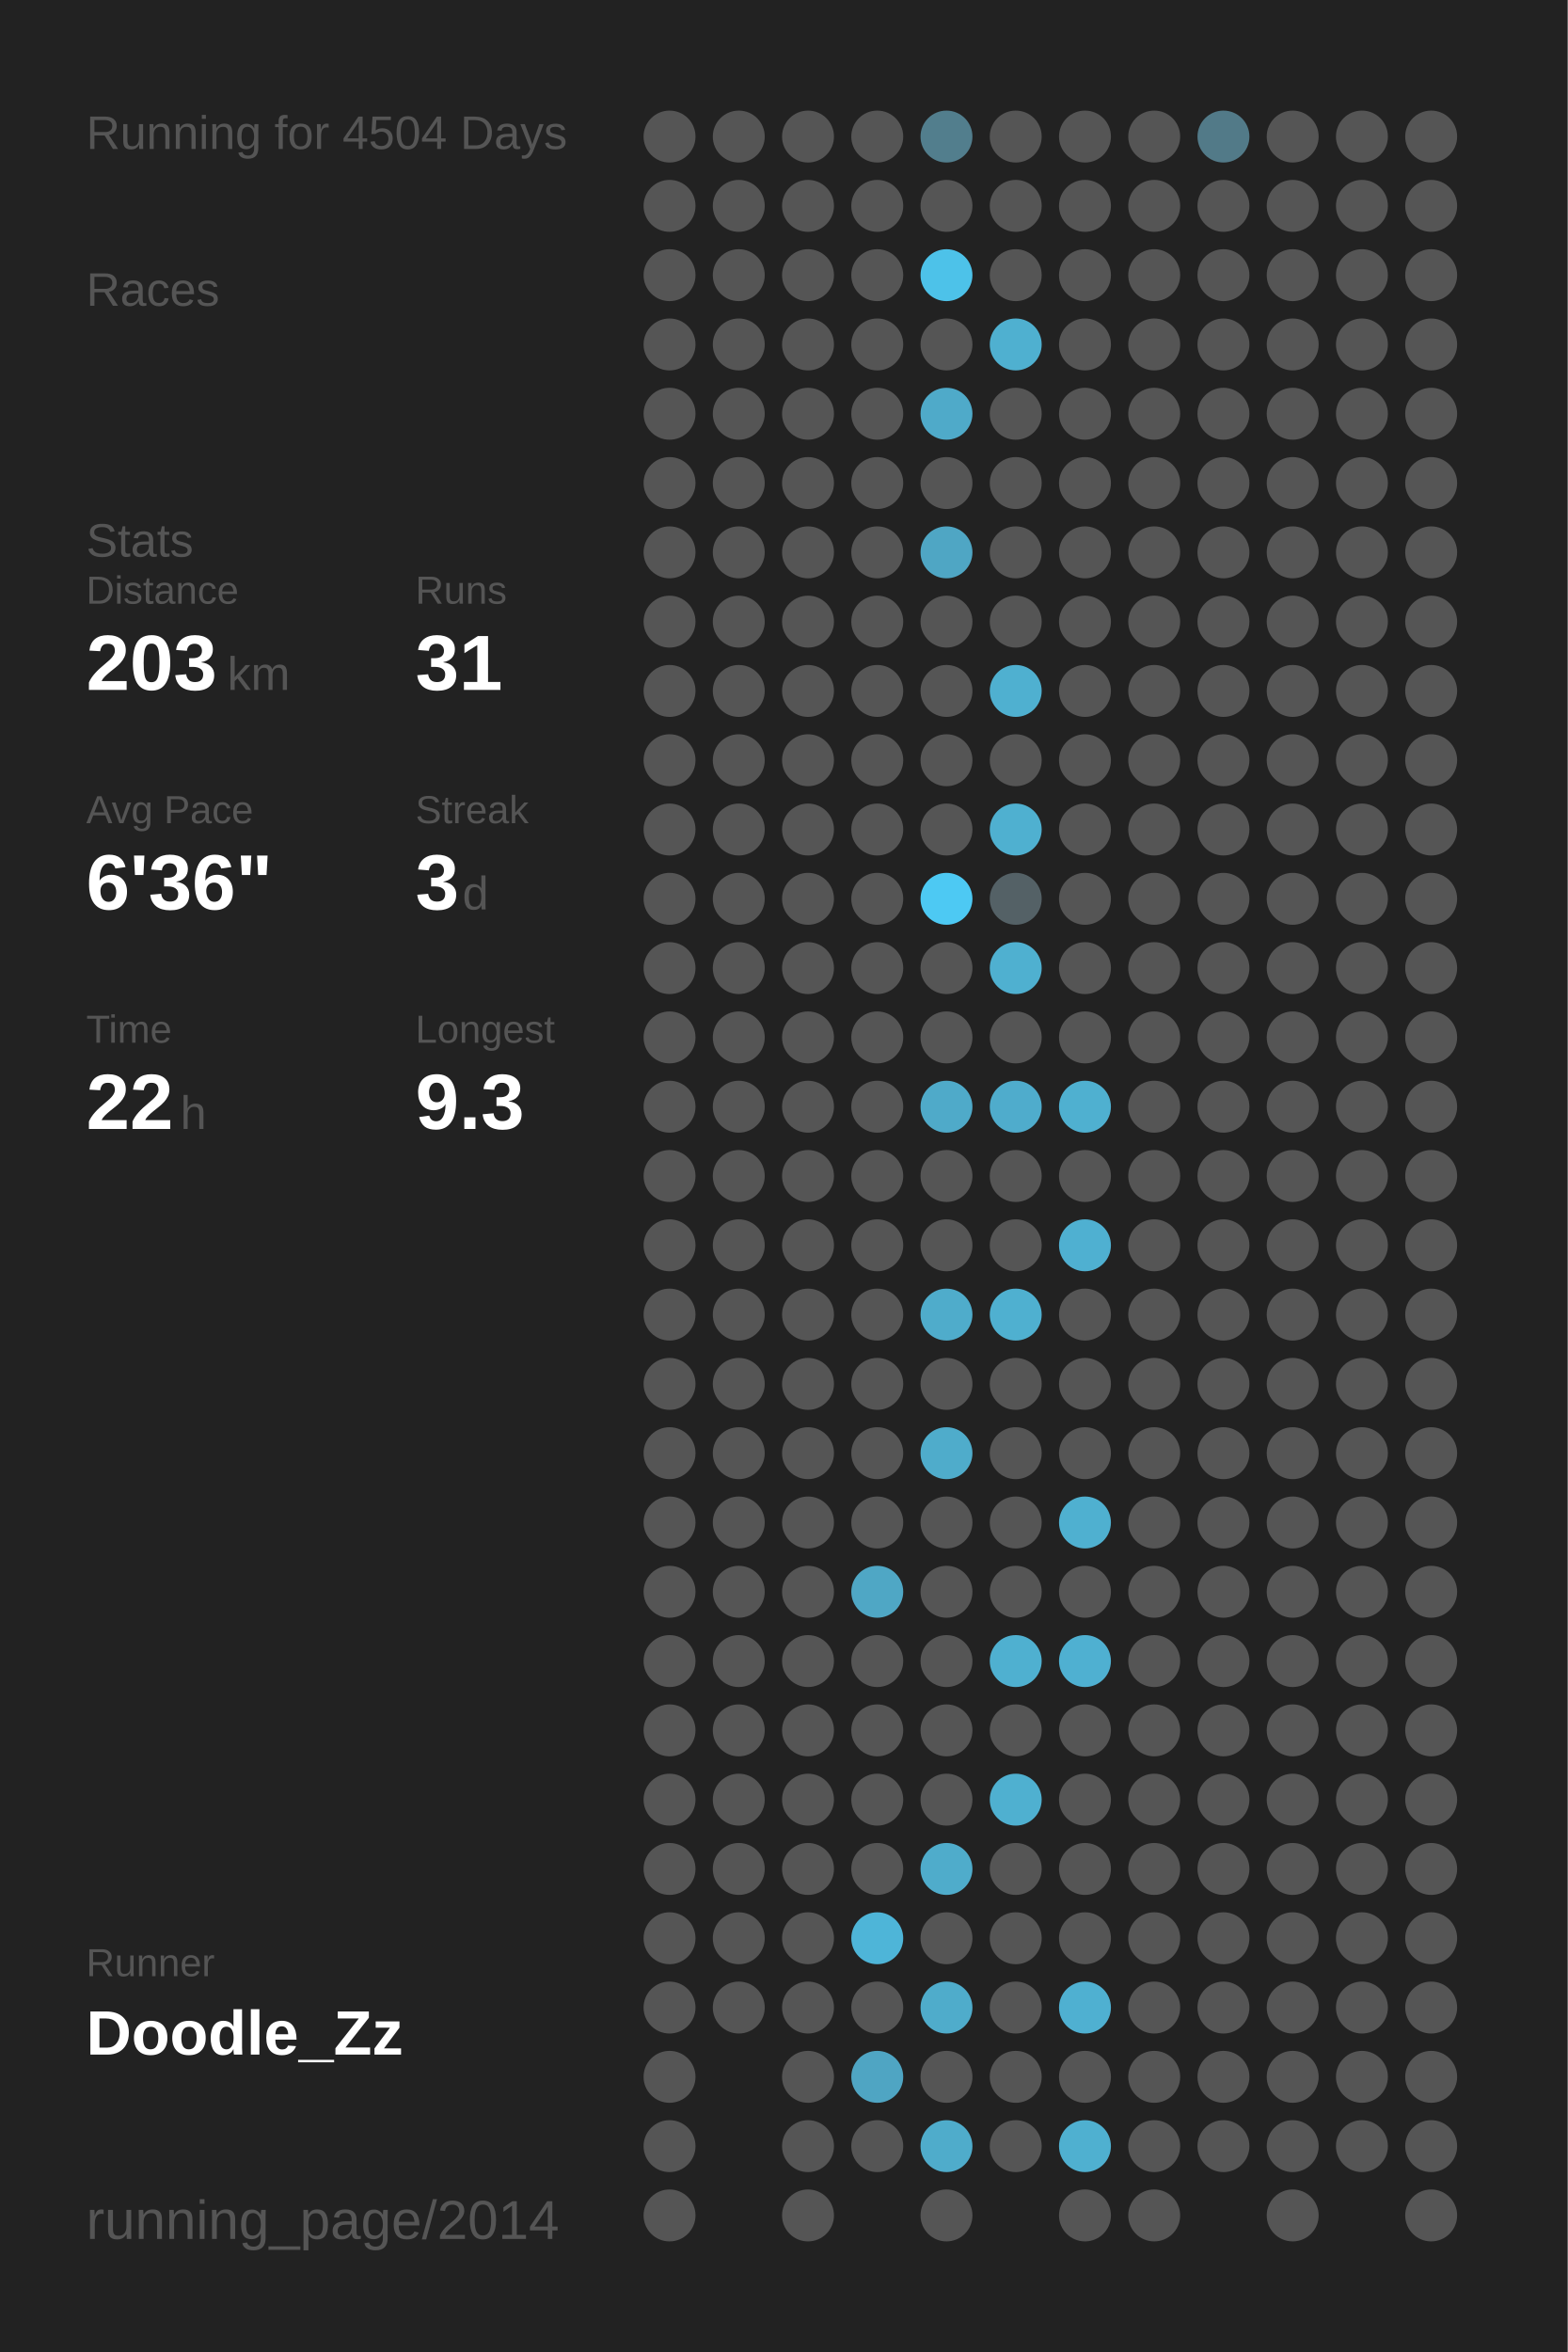
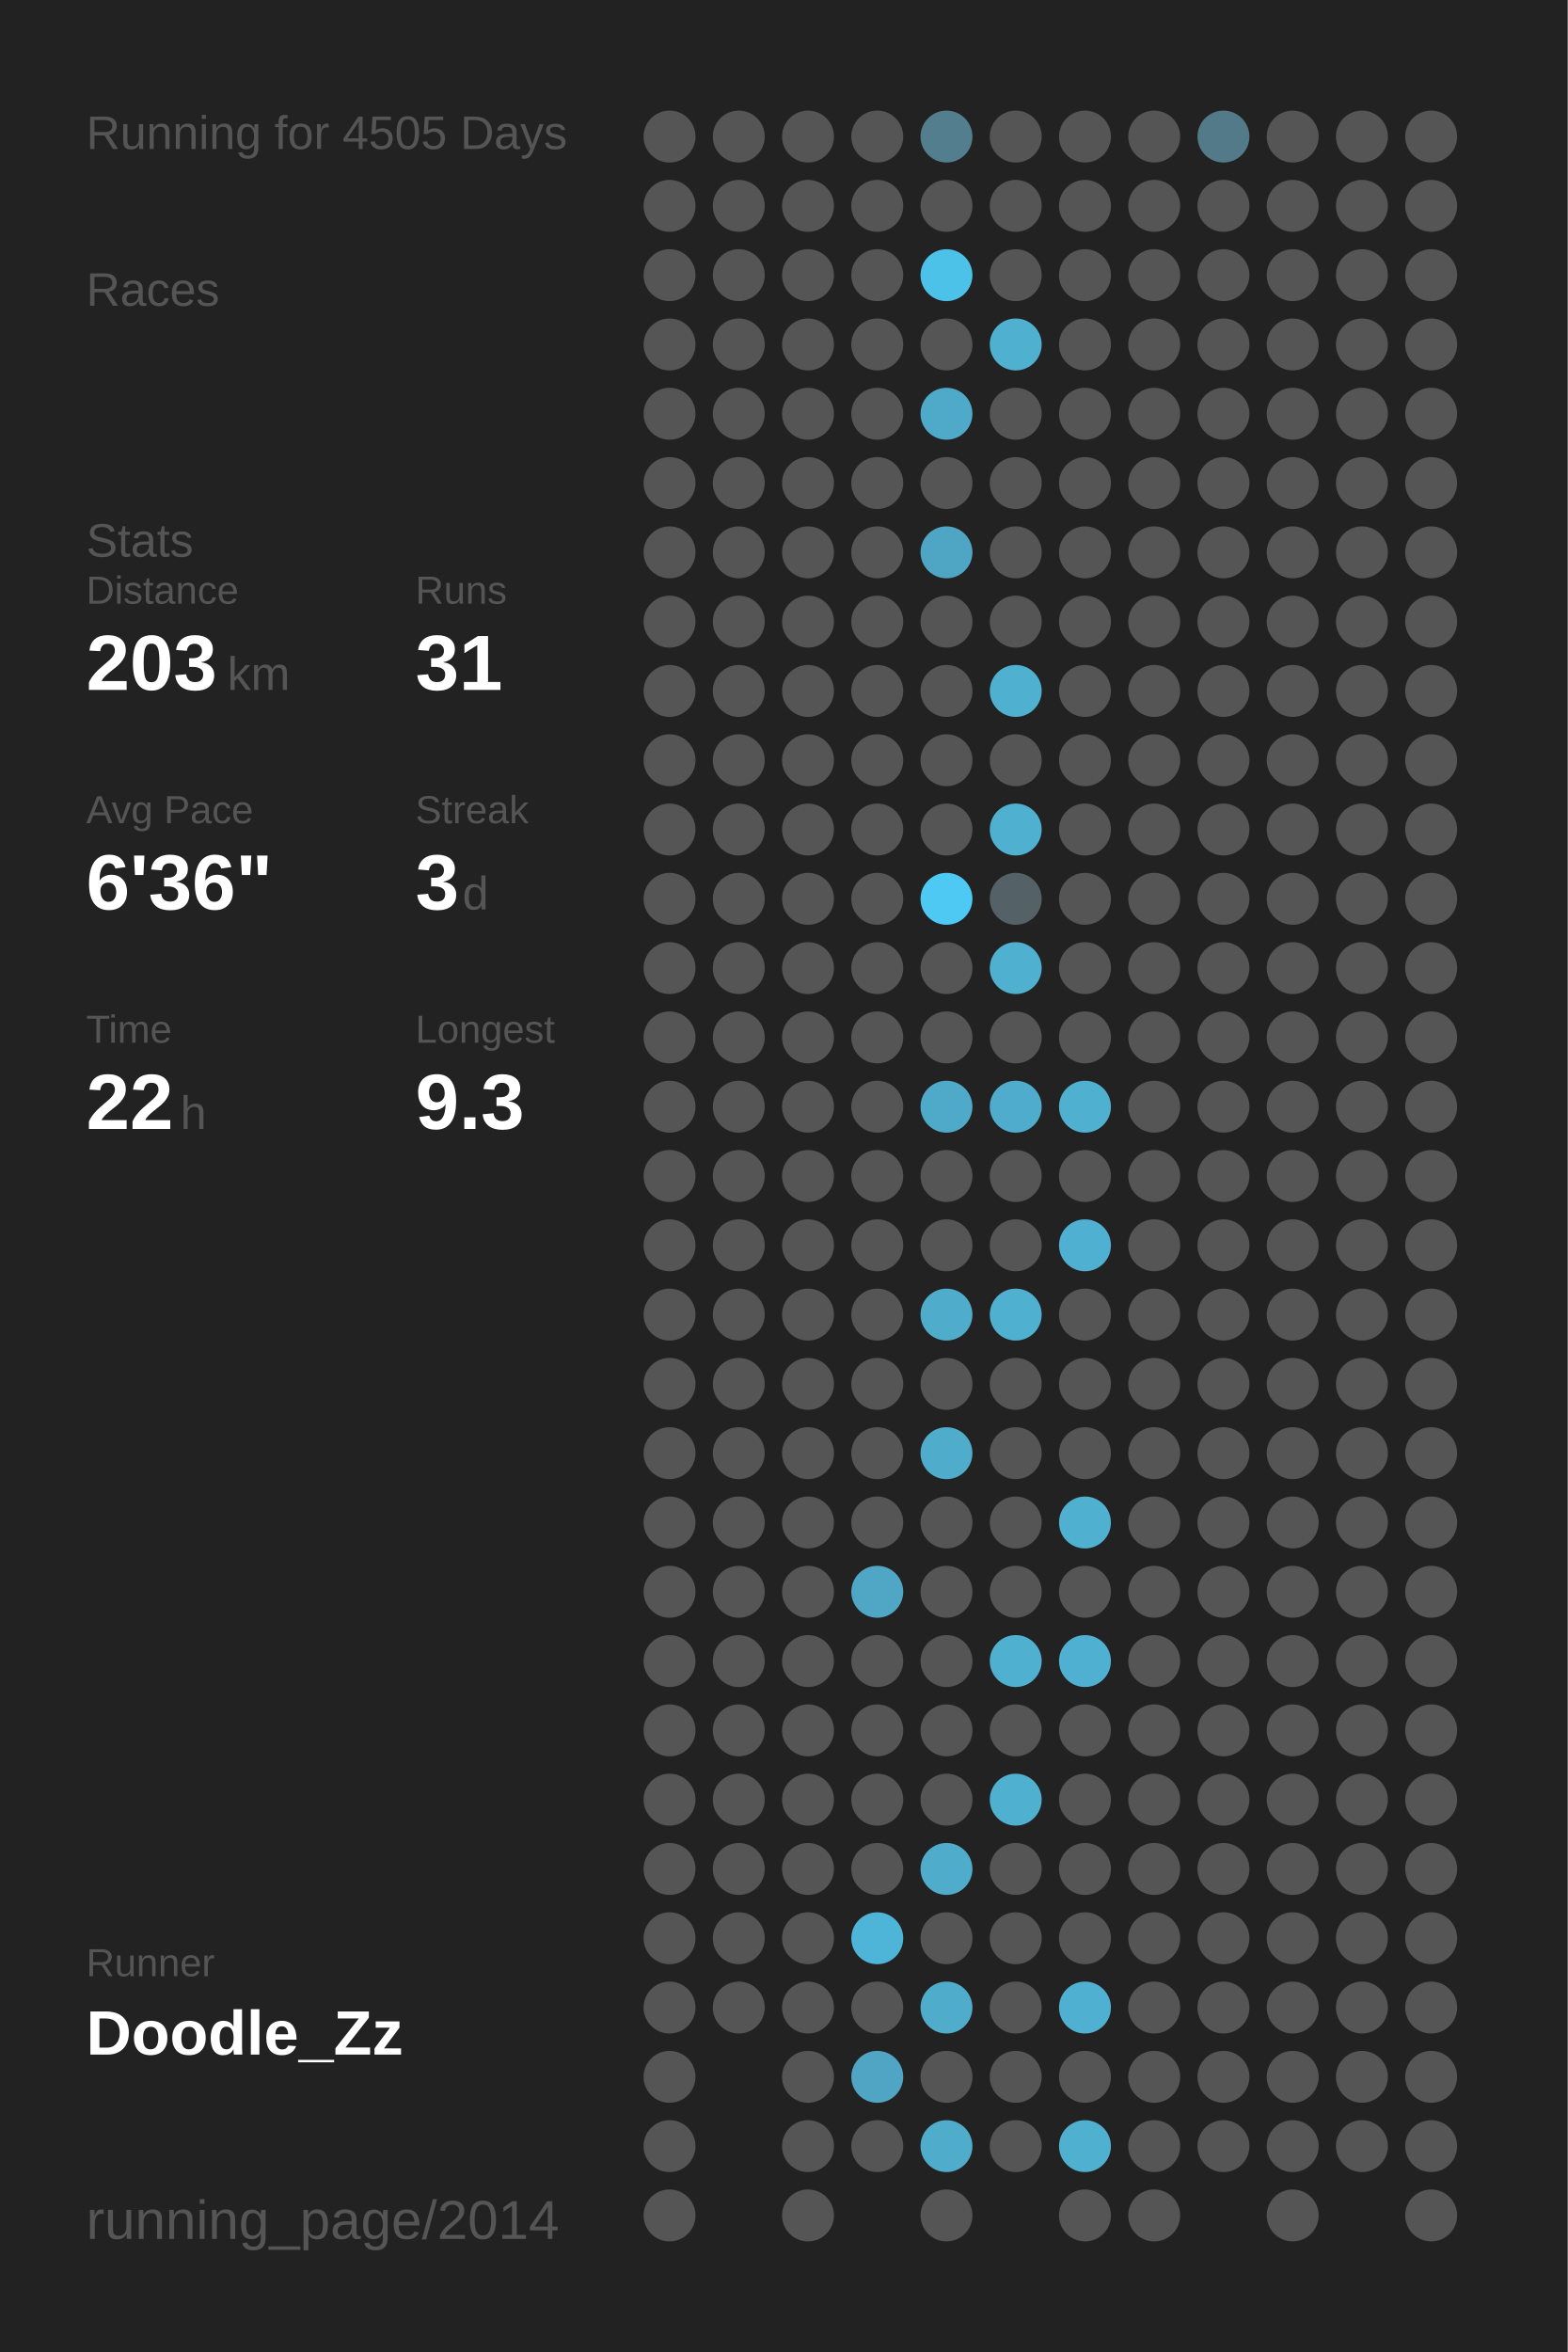
<svg xmlns="http://www.w3.org/2000/svg" baseProfile="full" height="300mm" version="1.1" viewBox="0,0,200,300" width="200mm">
  <defs />
  <rect fill="#222222" height="300" width="200" x="0" y="0" />
-   <text fill="#555555" style="font-size:6px; font-family:Arial;" x="11" y="19">Running for 4504 Days</text>
+   <text fill="#555555" style="font-size:6px; font-family:Arial;" x="11" y="19">Running for 4505 Days</text>
  <text fill="#555555" style="font-size:6px; font-family:Arial;" x="11" y="39">Races</text>
  <text fill="#555555" style="font-size:6px; font-family:Arial;" x="11" y="71">Stats</text>
  <text fill="#555555" style="font-size:5px; font-family:Arial;" x="11" y="77">Distance</text>
  <text fill="#FFFFFF" style="font-size:10px; font-family:Arial; font-weight:bold;" x="11" y="88">203</text>
  <text fill="#555555" style="font-size:6px; font-family:Arial;" x="29" y="88">km</text>
  <text fill="#555555" style="font-size:5px; font-family:Arial;" x="53" y="77">Runs</text>
  <text fill="#FFFFFF" style="font-size:10px; font-family:Arial; font-weight:bold;" x="53" y="88">31</text>
  <text fill="#555555" style="font-size:5px; font-family:Arial;" x="11" y="105">Avg Pace</text>
  <text fill="#FFFFFF" style="font-size:10px; font-family:Arial; font-weight:bold;" x="11" y="116">6'36"</text>
  <text fill="#555555" style="font-size:5px; font-family:Arial;" x="53" y="105">Streak</text>
  <text fill="#FFFFFF" style="font-size:10px; font-family:Arial; font-weight:bold;" x="53" y="116">3</text>
  <text fill="#555555" style="font-size:6px; font-family:Arial;" x="59" y="116">d</text>
  <text fill="#555555" style="font-size:5px; font-family:Arial;" x="11" y="133">Time</text>
  <text fill="#FFFFFF" style="font-size:10px; font-family:Arial; font-weight:bold;" x="11" y="144">22</text>
  <text fill="#555555" style="font-size:6px; font-family:Arial;" x="23" y="144">h</text>
  <text fill="#555555" style="font-size:5px; font-family:Arial;" x="53" y="133">Longest</text>
  <text fill="#FFFFFF" style="font-size:10px; font-family:Arial; font-weight:bold;" x="53" y="144">9.3</text>
  <text fill="#555555" style="font-size:5px; font-family:Arial;" x="11" y="252.065">Runner</text>
  <text fill="#FFFFFF" style="font-size:8px; font-family:Arial; font-weight:bold;" x="11" y="262.065">Doodle_Zz</text>
  <text fill="#555555" style="font-size:7px; font-family:Arial;" x="11" y="285.581">running_page/2014</text>
  <circle cx="85.417" cy="17.419" fill="#555555" r="3.312" />
  <circle cx="85.417" cy="26.258" fill="#555555" r="3.312" />
  <circle cx="85.417" cy="35.097" fill="#555555" r="3.312" />
  <circle cx="85.417" cy="43.935" fill="#555555" r="3.312" />
  <circle cx="85.417" cy="52.774" fill="#555555" r="3.312" />
  <circle cx="85.417" cy="61.613" fill="#555555" r="3.312" />
  <circle cx="85.417" cy="70.452" fill="#555555" r="3.312" />
  <circle cx="85.417" cy="79.29" fill="#555555" r="3.312" />
  <circle cx="85.417" cy="88.129" fill="#555555" r="3.312" />
  <circle cx="85.417" cy="96.968" fill="#555555" r="3.312" />
  <circle cx="85.417" cy="105.806" fill="#555555" r="3.312" />
  <circle cx="85.417" cy="114.645" fill="#555555" r="3.312" />
  <circle cx="85.417" cy="123.484" fill="#555555" r="3.312" />
  <circle cx="85.417" cy="132.323" fill="#555555" r="3.312" />
  <circle cx="85.417" cy="141.161" fill="#555555" r="3.312" />
  <circle cx="85.417" cy="150" fill="#555555" r="3.312" />
  <circle cx="85.417" cy="158.839" fill="#555555" r="3.312" />
  <circle cx="85.417" cy="167.677" fill="#555555" r="3.312" />
  <circle cx="85.417" cy="176.516" fill="#555555" r="3.312" />
  <circle cx="85.417" cy="185.355" fill="#555555" r="3.312" />
  <circle cx="85.417" cy="194.194" fill="#555555" r="3.312" />
  <circle cx="85.417" cy="203.032" fill="#555555" r="3.312" />
  <circle cx="85.417" cy="211.871" fill="#555555" r="3.312" />
  <circle cx="85.417" cy="220.71" fill="#555555" r="3.312" />
  <circle cx="85.417" cy="229.548" fill="#555555" r="3.312" />
  <circle cx="85.417" cy="238.387" fill="#555555" r="3.312" />
  <circle cx="85.417" cy="247.226" fill="#555555" r="3.312" />
  <circle cx="85.417" cy="256.065" fill="#555555" r="3.312" />
  <circle cx="85.417" cy="264.903" fill="#555555" r="3.312" />
  <circle cx="85.417" cy="273.742" fill="#555555" r="3.312" />
  <circle cx="85.417" cy="282.581" fill="#555555" r="3.312" />
  <circle cx="94.25" cy="17.419" fill="#555555" r="3.312" />
  <circle cx="94.25" cy="26.258" fill="#555555" r="3.312" />
  <circle cx="94.25" cy="35.097" fill="#555555" r="3.312" />
  <circle cx="94.25" cy="43.935" fill="#555555" r="3.312" />
  <circle cx="94.25" cy="52.774" fill="#555555" r="3.312" />
  <circle cx="94.25" cy="61.613" fill="#555555" r="3.312" />
  <circle cx="94.25" cy="70.452" fill="#555555" r="3.312" />
  <circle cx="94.25" cy="79.29" fill="#555555" r="3.312" />
  <circle cx="94.25" cy="88.129" fill="#555555" r="3.312" />
  <circle cx="94.25" cy="96.968" fill="#555555" r="3.312" />
  <circle cx="94.25" cy="105.806" fill="#555555" r="3.312" />
  <circle cx="94.25" cy="114.645" fill="#555555" r="3.312" />
  <circle cx="94.25" cy="123.484" fill="#555555" r="3.312" />
  <circle cx="94.25" cy="132.323" fill="#555555" r="3.312" />
  <circle cx="94.25" cy="141.161" fill="#555555" r="3.312" />
  <circle cx="94.25" cy="150" fill="#555555" r="3.312" />
  <circle cx="94.25" cy="158.839" fill="#555555" r="3.312" />
  <circle cx="94.25" cy="167.677" fill="#555555" r="3.312" />
  <circle cx="94.25" cy="176.516" fill="#555555" r="3.312" />
  <circle cx="94.25" cy="185.355" fill="#555555" r="3.312" />
  <circle cx="94.25" cy="194.194" fill="#555555" r="3.312" />
  <circle cx="94.25" cy="203.032" fill="#555555" r="3.312" />
  <circle cx="94.25" cy="211.871" fill="#555555" r="3.312" />
  <circle cx="94.25" cy="220.71" fill="#555555" r="3.312" />
  <circle cx="94.25" cy="229.548" fill="#555555" r="3.312" />
  <circle cx="94.25" cy="238.387" fill="#555555" r="3.312" />
  <circle cx="94.25" cy="247.226" fill="#555555" r="3.312" />
  <circle cx="94.25" cy="256.065" fill="#555555" r="3.312" />
  <circle cx="103.083" cy="17.419" fill="#555555" r="3.312" />
  <circle cx="103.083" cy="26.258" fill="#555555" r="3.312" />
  <circle cx="103.083" cy="35.097" fill="#555555" r="3.312" />
  <circle cx="103.083" cy="43.935" fill="#555555" r="3.312" />
  <circle cx="103.083" cy="52.774" fill="#555555" r="3.312" />
  <circle cx="103.083" cy="61.613" fill="#555555" r="3.312" />
  <circle cx="103.083" cy="70.452" fill="#555555" r="3.312" />
  <circle cx="103.083" cy="79.29" fill="#555555" r="3.312" />
  <circle cx="103.083" cy="88.129" fill="#555555" r="3.312" />
  <circle cx="103.083" cy="96.968" fill="#555555" r="3.312" />
  <circle cx="103.083" cy="105.806" fill="#555555" r="3.312" />
  <circle cx="103.083" cy="114.645" fill="#555555" r="3.312" />
  <circle cx="103.083" cy="123.484" fill="#555555" r="3.312" />
  <circle cx="103.083" cy="132.323" fill="#555555" r="3.312" />
  <circle cx="103.083" cy="141.161" fill="#555555" r="3.312" />
  <circle cx="103.083" cy="150" fill="#555555" r="3.312" />
  <circle cx="103.083" cy="158.839" fill="#555555" r="3.312" />
  <circle cx="103.083" cy="167.677" fill="#555555" r="3.312" />
  <circle cx="103.083" cy="176.516" fill="#555555" r="3.312" />
  <circle cx="103.083" cy="185.355" fill="#555555" r="3.312" />
  <circle cx="103.083" cy="194.194" fill="#555555" r="3.312" />
  <circle cx="103.083" cy="203.032" fill="#555555" r="3.312" />
  <circle cx="103.083" cy="211.871" fill="#555555" r="3.312" />
  <circle cx="103.083" cy="220.71" fill="#555555" r="3.312" />
  <circle cx="103.083" cy="229.548" fill="#555555" r="3.312" />
  <circle cx="103.083" cy="238.387" fill="#555555" r="3.312" />
  <circle cx="103.083" cy="247.226" fill="#555555" r="3.312" />
  <circle cx="103.083" cy="256.065" fill="#555555" r="3.312" />
  <circle cx="103.083" cy="264.903" fill="#555555" r="3.312" />
  <circle cx="103.083" cy="273.742" fill="#555555" r="3.312" />
  <circle cx="103.083" cy="282.581" fill="#555555" r="3.312" />
  <circle cx="111.917" cy="17.419" fill="#555555" r="3.312" />
  <circle cx="111.917" cy="26.258" fill="#555555" r="3.312" />
  <circle cx="111.917" cy="35.097" fill="#555555" r="3.312" />
  <circle cx="111.917" cy="43.935" fill="#555555" r="3.312" />
  <circle cx="111.917" cy="52.774" fill="#555555" r="3.312" />
  <circle cx="111.917" cy="61.613" fill="#555555" r="3.312" />
  <circle cx="111.917" cy="70.452" fill="#555555" r="3.312" />
  <circle cx="111.917" cy="79.29" fill="#555555" r="3.312" />
  <circle cx="111.917" cy="88.129" fill="#555555" r="3.312" />
  <circle cx="111.917" cy="96.968" fill="#555555" r="3.312" />
  <circle cx="111.917" cy="105.806" fill="#555555" r="3.312" />
  <circle cx="111.917" cy="114.645" fill="#555555" r="3.312" />
  <circle cx="111.917" cy="123.484" fill="#555555" r="3.312" />
  <circle cx="111.917" cy="132.323" fill="#555555" r="3.312" />
  <circle cx="111.917" cy="141.161" fill="#555555" r="3.312" />
  <circle cx="111.917" cy="150" fill="#555555" r="3.312" />
  <circle cx="111.917" cy="158.839" fill="#555555" r="3.312" />
  <circle cx="111.917" cy="167.677" fill="#555555" r="3.312" />
  <circle cx="111.917" cy="176.516" fill="#555555" r="3.312" />
  <circle cx="111.917" cy="185.355" fill="#555555" r="3.312" />
  <circle cx="111.917" cy="194.194" fill="#555555" r="3.312" />
  <circle cx="111.917" cy="203.032" fill="#4fa7c5" r="3.312" />
  <circle cx="111.917" cy="211.871" fill="#555555" r="3.312" />
  <circle cx="111.917" cy="220.71" fill="#555555" r="3.312" />
  <circle cx="111.917" cy="229.548" fill="#555555" r="3.312" />
  <circle cx="111.917" cy="238.387" fill="#555555" r="3.312" />
  <circle cx="111.917" cy="247.226" fill="#4eb5d8" r="3.312" />
  <circle cx="111.917" cy="256.065" fill="#555555" r="3.312" />
  <circle cx="111.917" cy="264.903" fill="#4fa5c3" r="3.312" />
  <circle cx="111.917" cy="273.742" fill="#555555" r="3.312" />
  <circle cx="120.75" cy="17.419" fill="#527e8d" r="3.312" />
  <circle cx="120.75" cy="26.258" fill="#555555" r="3.312" />
  <circle cx="120.75" cy="35.097" fill="#4dc2e9" r="3.312" />
  <circle cx="120.75" cy="43.935" fill="#555555" r="3.312" />
  <circle cx="120.75" cy="52.774" fill="#4faac9" r="3.312" />
  <circle cx="120.75" cy="61.613" fill="#555555" r="3.312" />
  <circle cx="120.75" cy="70.452" fill="#4fa6c4" r="3.312" />
  <circle cx="120.75" cy="79.29" fill="#555555" r="3.312" />
  <circle cx="120.75" cy="88.129" fill="#555555" r="3.312" />
  <circle cx="120.75" cy="96.968" fill="#555555" r="3.312" />
  <circle cx="120.75" cy="105.806" fill="#555555" r="3.312" />
  <circle cx="120.75" cy="114.645" fill="#4dc9f3" r="3.312" />
  <circle cx="120.75" cy="123.484" fill="#555555" r="3.312" />
  <circle cx="120.75" cy="132.323" fill="#555555" r="3.312" />
  <circle cx="120.75" cy="141.161" fill="#4faac9" r="3.312" />
  <circle cx="120.75" cy="150" fill="#555555" r="3.312" />
  <circle cx="120.75" cy="158.839" fill="#555555" r="3.312" />
  <circle cx="120.75" cy="167.677" fill="#4faccb" r="3.312" />
  <circle cx="120.75" cy="176.516" fill="#555555" r="3.312" />
  <circle cx="120.75" cy="185.355" fill="#4faccb" r="3.312" />
  <circle cx="120.75" cy="194.194" fill="#555555" r="3.312" />
  <circle cx="120.75" cy="203.032" fill="#555555" r="3.312" />
  <circle cx="120.75" cy="211.871" fill="#555555" r="3.312" />
  <circle cx="120.75" cy="220.71" fill="#555555" r="3.312" />
  <circle cx="120.75" cy="229.548" fill="#555555" r="3.312" />
  <circle cx="120.75" cy="238.387" fill="#4faccb" r="3.312" />
  <circle cx="120.75" cy="247.226" fill="#555555" r="3.312" />
  <circle cx="120.75" cy="256.065" fill="#4faccb" r="3.312" />
  <circle cx="120.75" cy="264.903" fill="#555555" r="3.312" />
  <circle cx="120.75" cy="273.742" fill="#4faccb" r="3.312" />
  <circle cx="120.75" cy="282.581" fill="#555555" r="3.312" />
  <circle cx="129.583" cy="17.419" fill="#555555" r="3.312" />
  <circle cx="129.583" cy="26.258" fill="#555555" r="3.312" />
  <circle cx="129.583" cy="35.097" fill="#555555" r="3.312" />
  <circle cx="129.583" cy="43.935" fill="#4fb0d0" r="3.312" />
  <circle cx="129.583" cy="52.774" fill="#555555" r="3.312" />
  <circle cx="129.583" cy="61.613" fill="#555555" r="3.312" />
  <circle cx="129.583" cy="70.452" fill="#555555" r="3.312" />
  <circle cx="129.583" cy="79.29" fill="#555555" r="3.312" />
  <circle cx="129.583" cy="88.129" fill="#4fb0d0" r="3.312" />
  <circle cx="129.583" cy="96.968" fill="#555555" r="3.312" />
  <circle cx="129.583" cy="105.806" fill="#4fb0d0" r="3.312" />
  <circle cx="129.583" cy="114.645" fill="#546166" r="3.312" />
  <circle cx="129.583" cy="123.484" fill="#4fb0d0" r="3.312" />
  <circle cx="129.583" cy="132.323" fill="#555555" r="3.312" />
  <circle cx="129.583" cy="141.161" fill="#4faccc" r="3.312" />
  <circle cx="129.583" cy="150" fill="#555555" r="3.312" />
  <circle cx="129.583" cy="158.839" fill="#555555" r="3.312" />
  <circle cx="129.583" cy="167.677" fill="#4fb0d0" r="3.312" />
  <circle cx="129.583" cy="176.516" fill="#555555" r="3.312" />
  <circle cx="129.583" cy="185.355" fill="#555555" r="3.312" />
  <circle cx="129.583" cy="194.194" fill="#555555" r="3.312" />
  <circle cx="129.583" cy="203.032" fill="#555555" r="3.312" />
  <circle cx="129.583" cy="211.871" fill="#4fb0d0" r="3.312" />
  <circle cx="129.583" cy="220.71" fill="#555555" r="3.312" />
  <circle cx="129.583" cy="229.548" fill="#4fb0d0" r="3.312" />
  <circle cx="129.583" cy="238.387" fill="#555555" r="3.312" />
  <circle cx="129.583" cy="247.226" fill="#555555" r="3.312" />
  <circle cx="129.583" cy="256.065" fill="#555555" r="3.312" />
  <circle cx="129.583" cy="264.903" fill="#555555" r="3.312" />
  <circle cx="129.583" cy="273.742" fill="#555555" r="3.312" />
  <circle cx="138.417" cy="17.419" fill="#555555" r="3.312" />
  <circle cx="138.417" cy="26.258" fill="#555555" r="3.312" />
  <circle cx="138.417" cy="35.097" fill="#555555" r="3.312" />
  <circle cx="138.417" cy="43.935" fill="#555555" r="3.312" />
  <circle cx="138.417" cy="52.774" fill="#555555" r="3.312" />
  <circle cx="138.417" cy="61.613" fill="#555555" r="3.312" />
  <circle cx="138.417" cy="70.452" fill="#555555" r="3.312" />
  <circle cx="138.417" cy="79.29" fill="#555555" r="3.312" />
  <circle cx="138.417" cy="88.129" fill="#555555" r="3.312" />
  <circle cx="138.417" cy="96.968" fill="#555555" r="3.312" />
  <circle cx="138.417" cy="105.806" fill="#555555" r="3.312" />
  <circle cx="138.417" cy="114.645" fill="#555555" r="3.312" />
  <circle cx="138.417" cy="123.484" fill="#555555" r="3.312" />
  <circle cx="138.417" cy="132.323" fill="#555555" r="3.312" />
  <circle cx="138.417" cy="141.161" fill="#4fb0d0" r="3.312" />
  <circle cx="138.417" cy="150" fill="#555555" r="3.312" />
  <circle cx="138.417" cy="158.839" fill="#4fb0d1" r="3.312" />
  <circle cx="138.417" cy="167.677" fill="#555555" r="3.312" />
  <circle cx="138.417" cy="176.516" fill="#555555" r="3.312" />
  <circle cx="138.417" cy="185.355" fill="#555555" r="3.312" />
  <circle cx="138.417" cy="194.194" fill="#4fb0d0" r="3.312" />
  <circle cx="138.417" cy="203.032" fill="#555555" r="3.312" />
  <circle cx="138.417" cy="211.871" fill="#4fb0d1" r="3.312" />
  <circle cx="138.417" cy="220.71" fill="#555555" r="3.312" />
  <circle cx="138.417" cy="229.548" fill="#555555" r="3.312" />
  <circle cx="138.417" cy="238.387" fill="#555555" r="3.312" />
  <circle cx="138.417" cy="247.226" fill="#555555" r="3.312" />
  <circle cx="138.417" cy="256.065" fill="#4fb0d1" r="3.312" />
  <circle cx="138.417" cy="264.903" fill="#555555" r="3.312" />
  <circle cx="138.417" cy="273.742" fill="#4fb0d0" r="3.312" />
  <circle cx="138.417" cy="282.581" fill="#555555" r="3.312" />
  <circle cx="147.25" cy="17.419" fill="#555555" r="3.312" />
  <circle cx="147.25" cy="26.258" fill="#555555" r="3.312" />
  <circle cx="147.25" cy="35.097" fill="#555555" r="3.312" />
  <circle cx="147.25" cy="43.935" fill="#555555" r="3.312" />
  <circle cx="147.25" cy="52.774" fill="#555555" r="3.312" />
  <circle cx="147.25" cy="61.613" fill="#555555" r="3.312" />
  <circle cx="147.25" cy="70.452" fill="#555555" r="3.312" />
  <circle cx="147.25" cy="79.29" fill="#555555" r="3.312" />
  <circle cx="147.25" cy="88.129" fill="#555555" r="3.312" />
  <circle cx="147.25" cy="96.968" fill="#555555" r="3.312" />
  <circle cx="147.25" cy="105.806" fill="#555555" r="3.312" />
  <circle cx="147.25" cy="114.645" fill="#555555" r="3.312" />
  <circle cx="147.25" cy="123.484" fill="#555555" r="3.312" />
  <circle cx="147.25" cy="132.323" fill="#555555" r="3.312" />
  <circle cx="147.25" cy="141.161" fill="#555555" r="3.312" />
  <circle cx="147.25" cy="150" fill="#555555" r="3.312" />
  <circle cx="147.25" cy="158.839" fill="#555555" r="3.312" />
  <circle cx="147.25" cy="167.677" fill="#555555" r="3.312" />
  <circle cx="147.25" cy="176.516" fill="#555555" r="3.312" />
  <circle cx="147.25" cy="185.355" fill="#555555" r="3.312" />
  <circle cx="147.25" cy="194.194" fill="#555555" r="3.312" />
  <circle cx="147.25" cy="203.032" fill="#555555" r="3.312" />
  <circle cx="147.25" cy="211.871" fill="#555555" r="3.312" />
  <circle cx="147.25" cy="220.71" fill="#555555" r="3.312" />
  <circle cx="147.25" cy="229.548" fill="#555555" r="3.312" />
  <circle cx="147.25" cy="238.387" fill="#555555" r="3.312" />
  <circle cx="147.25" cy="247.226" fill="#555555" r="3.312" />
  <circle cx="147.25" cy="256.065" fill="#555555" r="3.312" />
  <circle cx="147.25" cy="264.903" fill="#555555" r="3.312" />
  <circle cx="147.25" cy="273.742" fill="#555555" r="3.312" />
  <circle cx="147.25" cy="282.581" fill="#555555" r="3.312" />
  <circle cx="156.083" cy="17.419" fill="#527a88" r="3.312" />
  <circle cx="156.083" cy="26.258" fill="#555555" r="3.312" />
  <circle cx="156.083" cy="35.097" fill="#555555" r="3.312" />
  <circle cx="156.083" cy="43.935" fill="#555555" r="3.312" />
  <circle cx="156.083" cy="52.774" fill="#555555" r="3.312" />
  <circle cx="156.083" cy="61.613" fill="#555555" r="3.312" />
  <circle cx="156.083" cy="70.452" fill="#555555" r="3.312" />
  <circle cx="156.083" cy="79.29" fill="#555555" r="3.312" />
  <circle cx="156.083" cy="88.129" fill="#555555" r="3.312" />
  <circle cx="156.083" cy="96.968" fill="#555555" r="3.312" />
  <circle cx="156.083" cy="105.806" fill="#555555" r="3.312" />
  <circle cx="156.083" cy="114.645" fill="#555555" r="3.312" />
  <circle cx="156.083" cy="123.484" fill="#555555" r="3.312" />
  <circle cx="156.083" cy="132.323" fill="#555555" r="3.312" />
  <circle cx="156.083" cy="141.161" fill="#555555" r="3.312" />
  <circle cx="156.083" cy="150" fill="#555555" r="3.312" />
  <circle cx="156.083" cy="158.839" fill="#555555" r="3.312" />
  <circle cx="156.083" cy="167.677" fill="#555555" r="3.312" />
  <circle cx="156.083" cy="176.516" fill="#555555" r="3.312" />
  <circle cx="156.083" cy="185.355" fill="#555555" r="3.312" />
  <circle cx="156.083" cy="194.194" fill="#555555" r="3.312" />
  <circle cx="156.083" cy="203.032" fill="#555555" r="3.312" />
  <circle cx="156.083" cy="211.871" fill="#555555" r="3.312" />
  <circle cx="156.083" cy="220.71" fill="#555555" r="3.312" />
  <circle cx="156.083" cy="229.548" fill="#555555" r="3.312" />
  <circle cx="156.083" cy="238.387" fill="#555555" r="3.312" />
  <circle cx="156.083" cy="247.226" fill="#555555" r="3.312" />
  <circle cx="156.083" cy="256.065" fill="#555555" r="3.312" />
  <circle cx="156.083" cy="264.903" fill="#555555" r="3.312" />
  <circle cx="156.083" cy="273.742" fill="#555555" r="3.312" />
  <circle cx="164.917" cy="17.419" fill="#555555" r="3.312" />
  <circle cx="164.917" cy="26.258" fill="#555555" r="3.312" />
  <circle cx="164.917" cy="35.097" fill="#555555" r="3.312" />
  <circle cx="164.917" cy="43.935" fill="#555555" r="3.312" />
  <circle cx="164.917" cy="52.774" fill="#555555" r="3.312" />
  <circle cx="164.917" cy="61.613" fill="#555555" r="3.312" />
  <circle cx="164.917" cy="70.452" fill="#555555" r="3.312" />
  <circle cx="164.917" cy="79.29" fill="#555555" r="3.312" />
  <circle cx="164.917" cy="88.129" fill="#555555" r="3.312" />
  <circle cx="164.917" cy="96.968" fill="#555555" r="3.312" />
  <circle cx="164.917" cy="105.806" fill="#555555" r="3.312" />
  <circle cx="164.917" cy="114.645" fill="#555555" r="3.312" />
  <circle cx="164.917" cy="123.484" fill="#555555" r="3.312" />
  <circle cx="164.917" cy="132.323" fill="#555555" r="3.312" />
  <circle cx="164.917" cy="141.161" fill="#555555" r="3.312" />
  <circle cx="164.917" cy="150" fill="#555555" r="3.312" />
  <circle cx="164.917" cy="158.839" fill="#555555" r="3.312" />
  <circle cx="164.917" cy="167.677" fill="#555555" r="3.312" />
  <circle cx="164.917" cy="176.516" fill="#555555" r="3.312" />
  <circle cx="164.917" cy="185.355" fill="#555555" r="3.312" />
  <circle cx="164.917" cy="194.194" fill="#555555" r="3.312" />
  <circle cx="164.917" cy="203.032" fill="#555555" r="3.312" />
  <circle cx="164.917" cy="211.871" fill="#555555" r="3.312" />
  <circle cx="164.917" cy="220.71" fill="#555555" r="3.312" />
  <circle cx="164.917" cy="229.548" fill="#555555" r="3.312" />
  <circle cx="164.917" cy="238.387" fill="#555555" r="3.312" />
  <circle cx="164.917" cy="247.226" fill="#555555" r="3.312" />
  <circle cx="164.917" cy="256.065" fill="#555555" r="3.312" />
  <circle cx="164.917" cy="264.903" fill="#555555" r="3.312" />
  <circle cx="164.917" cy="273.742" fill="#555555" r="3.312" />
  <circle cx="164.917" cy="282.581" fill="#555555" r="3.312" />
  <circle cx="173.75" cy="17.419" fill="#555555" r="3.312" />
  <circle cx="173.75" cy="26.258" fill="#555555" r="3.312" />
  <circle cx="173.75" cy="35.097" fill="#555555" r="3.312" />
  <circle cx="173.75" cy="43.935" fill="#555555" r="3.312" />
  <circle cx="173.75" cy="52.774" fill="#555555" r="3.312" />
  <circle cx="173.75" cy="61.613" fill="#555555" r="3.312" />
  <circle cx="173.75" cy="70.452" fill="#555555" r="3.312" />
  <circle cx="173.75" cy="79.29" fill="#555555" r="3.312" />
  <circle cx="173.75" cy="88.129" fill="#555555" r="3.312" />
  <circle cx="173.75" cy="96.968" fill="#555555" r="3.312" />
  <circle cx="173.75" cy="105.806" fill="#555555" r="3.312" />
  <circle cx="173.75" cy="114.645" fill="#555555" r="3.312" />
  <circle cx="173.75" cy="123.484" fill="#555555" r="3.312" />
  <circle cx="173.75" cy="132.323" fill="#555555" r="3.312" />
  <circle cx="173.75" cy="141.161" fill="#555555" r="3.312" />
  <circle cx="173.75" cy="150" fill="#555555" r="3.312" />
  <circle cx="173.75" cy="158.839" fill="#555555" r="3.312" />
  <circle cx="173.75" cy="167.677" fill="#555555" r="3.312" />
  <circle cx="173.75" cy="176.516" fill="#555555" r="3.312" />
  <circle cx="173.75" cy="185.355" fill="#555555" r="3.312" />
  <circle cx="173.75" cy="194.194" fill="#555555" r="3.312" />
  <circle cx="173.75" cy="203.032" fill="#555555" r="3.312" />
  <circle cx="173.75" cy="211.871" fill="#555555" r="3.312" />
  <circle cx="173.75" cy="220.71" fill="#555555" r="3.312" />
  <circle cx="173.75" cy="229.548" fill="#555555" r="3.312" />
  <circle cx="173.75" cy="238.387" fill="#555555" r="3.312" />
  <circle cx="173.75" cy="247.226" fill="#555555" r="3.312" />
  <circle cx="173.75" cy="256.065" fill="#555555" r="3.312" />
  <circle cx="173.75" cy="264.903" fill="#555555" r="3.312" />
  <circle cx="173.75" cy="273.742" fill="#555555" r="3.312" />
  <circle cx="182.583" cy="17.419" fill="#555555" r="3.312" />
  <circle cx="182.583" cy="26.258" fill="#555555" r="3.312" />
  <circle cx="182.583" cy="35.097" fill="#555555" r="3.312" />
  <circle cx="182.583" cy="43.935" fill="#555555" r="3.312" />
  <circle cx="182.583" cy="52.774" fill="#555555" r="3.312" />
  <circle cx="182.583" cy="61.613" fill="#555555" r="3.312" />
  <circle cx="182.583" cy="70.452" fill="#555555" r="3.312" />
  <circle cx="182.583" cy="79.29" fill="#555555" r="3.312" />
  <circle cx="182.583" cy="88.129" fill="#555555" r="3.312" />
  <circle cx="182.583" cy="96.968" fill="#555555" r="3.312" />
  <circle cx="182.583" cy="105.806" fill="#555555" r="3.312" />
  <circle cx="182.583" cy="114.645" fill="#555555" r="3.312" />
  <circle cx="182.583" cy="123.484" fill="#555555" r="3.312" />
  <circle cx="182.583" cy="132.323" fill="#555555" r="3.312" />
  <circle cx="182.583" cy="141.161" fill="#555555" r="3.312" />
  <circle cx="182.583" cy="150" fill="#555555" r="3.312" />
  <circle cx="182.583" cy="158.839" fill="#555555" r="3.312" />
  <circle cx="182.583" cy="167.677" fill="#555555" r="3.312" />
  <circle cx="182.583" cy="176.516" fill="#555555" r="3.312" />
  <circle cx="182.583" cy="185.355" fill="#555555" r="3.312" />
  <circle cx="182.583" cy="194.194" fill="#555555" r="3.312" />
  <circle cx="182.583" cy="203.032" fill="#555555" r="3.312" />
  <circle cx="182.583" cy="211.871" fill="#555555" r="3.312" />
  <circle cx="182.583" cy="220.71" fill="#555555" r="3.312" />
  <circle cx="182.583" cy="229.548" fill="#555555" r="3.312" />
  <circle cx="182.583" cy="238.387" fill="#555555" r="3.312" />
  <circle cx="182.583" cy="247.226" fill="#555555" r="3.312" />
  <circle cx="182.583" cy="256.065" fill="#555555" r="3.312" />
  <circle cx="182.583" cy="264.903" fill="#555555" r="3.312" />
  <circle cx="182.583" cy="273.742" fill="#555555" r="3.312" />
  <circle cx="182.583" cy="282.581" fill="#555555" r="3.312" />
</svg>
